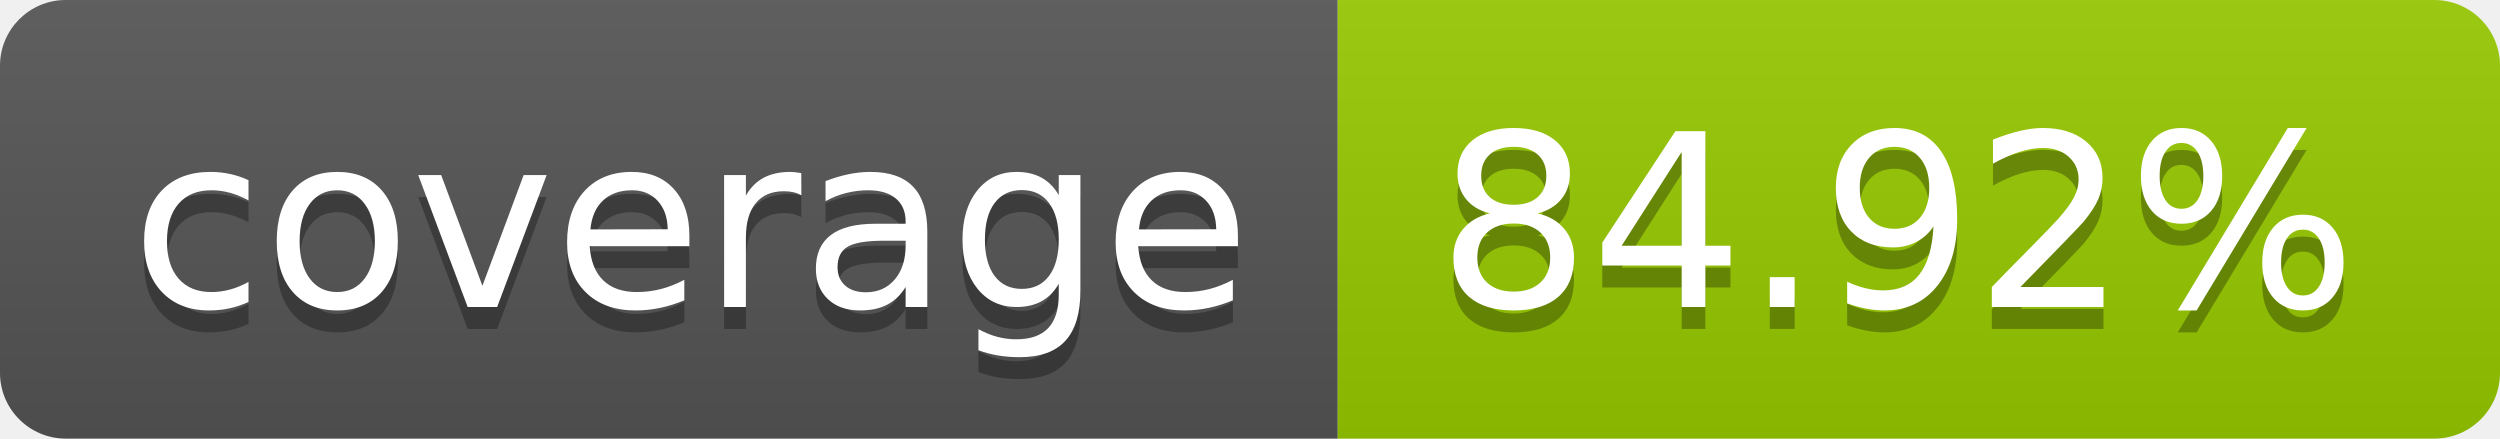
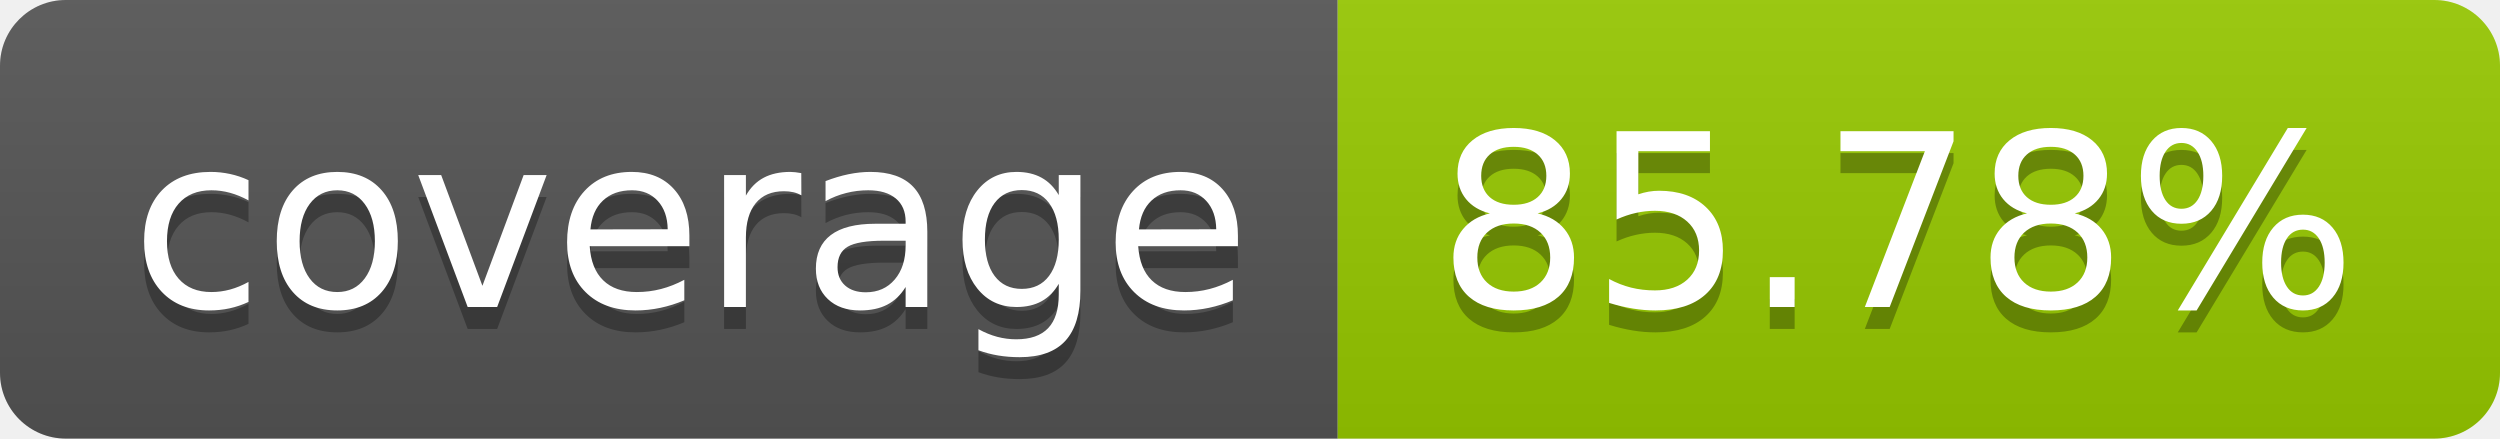
- <svg xmlns="http://www.w3.org/2000/svg" width="114" height="20" role="img" aria-label="coverage: 84.92%">
+ <svg xmlns="http://www.w3.org/2000/svg" width="114" height="20" role="img" aria-label="coverage: 85.78%">
  <linearGradient id="s" x2="0" y2="100%">
    <stop offset="0" stop-color="#bbb" stop-opacity=".1" />
    <stop offset="1" stop-opacity=".1" />
  </linearGradient>
  <clipPath id="r">
    <rect width="114" height="20" rx="3" fill="#fff" />
  </clipPath>
  <g clip-path="url(#r)">
    <rect width="61" height="20" fill="#555" />
    <rect x="61" width="53" height="20" fill="#97ca00" />
    <rect width="114" height="20" fill="url(#s)" />
  </g>
  <g fill="#fff" text-anchor="middle" font-family="Verdana,Geneva,DejaVu Sans,sans-serif" text-rendering="geometricPrecision" font-size="110">
    <text aria-hidden="true" x="315" y="150" fill="#010101" fill-opacity=".3" transform="scale(.1)" textLength="510">coverage</text>
    <text x="315" y="140" transform="scale(.1)" fill="#fff" textLength="510">coverage</text>
-     <text aria-hidden="true" x="865" y="150" fill="#010101" fill-opacity=".3" transform="scale(.1)" textLength="430">84.92%</text>
-     <text x="865" y="140" transform="scale(.1)" fill="#fff" textLength="430">84.92%</text>
+     <text aria-hidden="true" x="865" y="150" fill="#010101" fill-opacity=".3" transform="scale(.1)" textLength="430">85.78%</text>
+     <text x="865" y="140" transform="scale(.1)" fill="#fff" textLength="430">85.78%</text>
  </g>
</svg>
